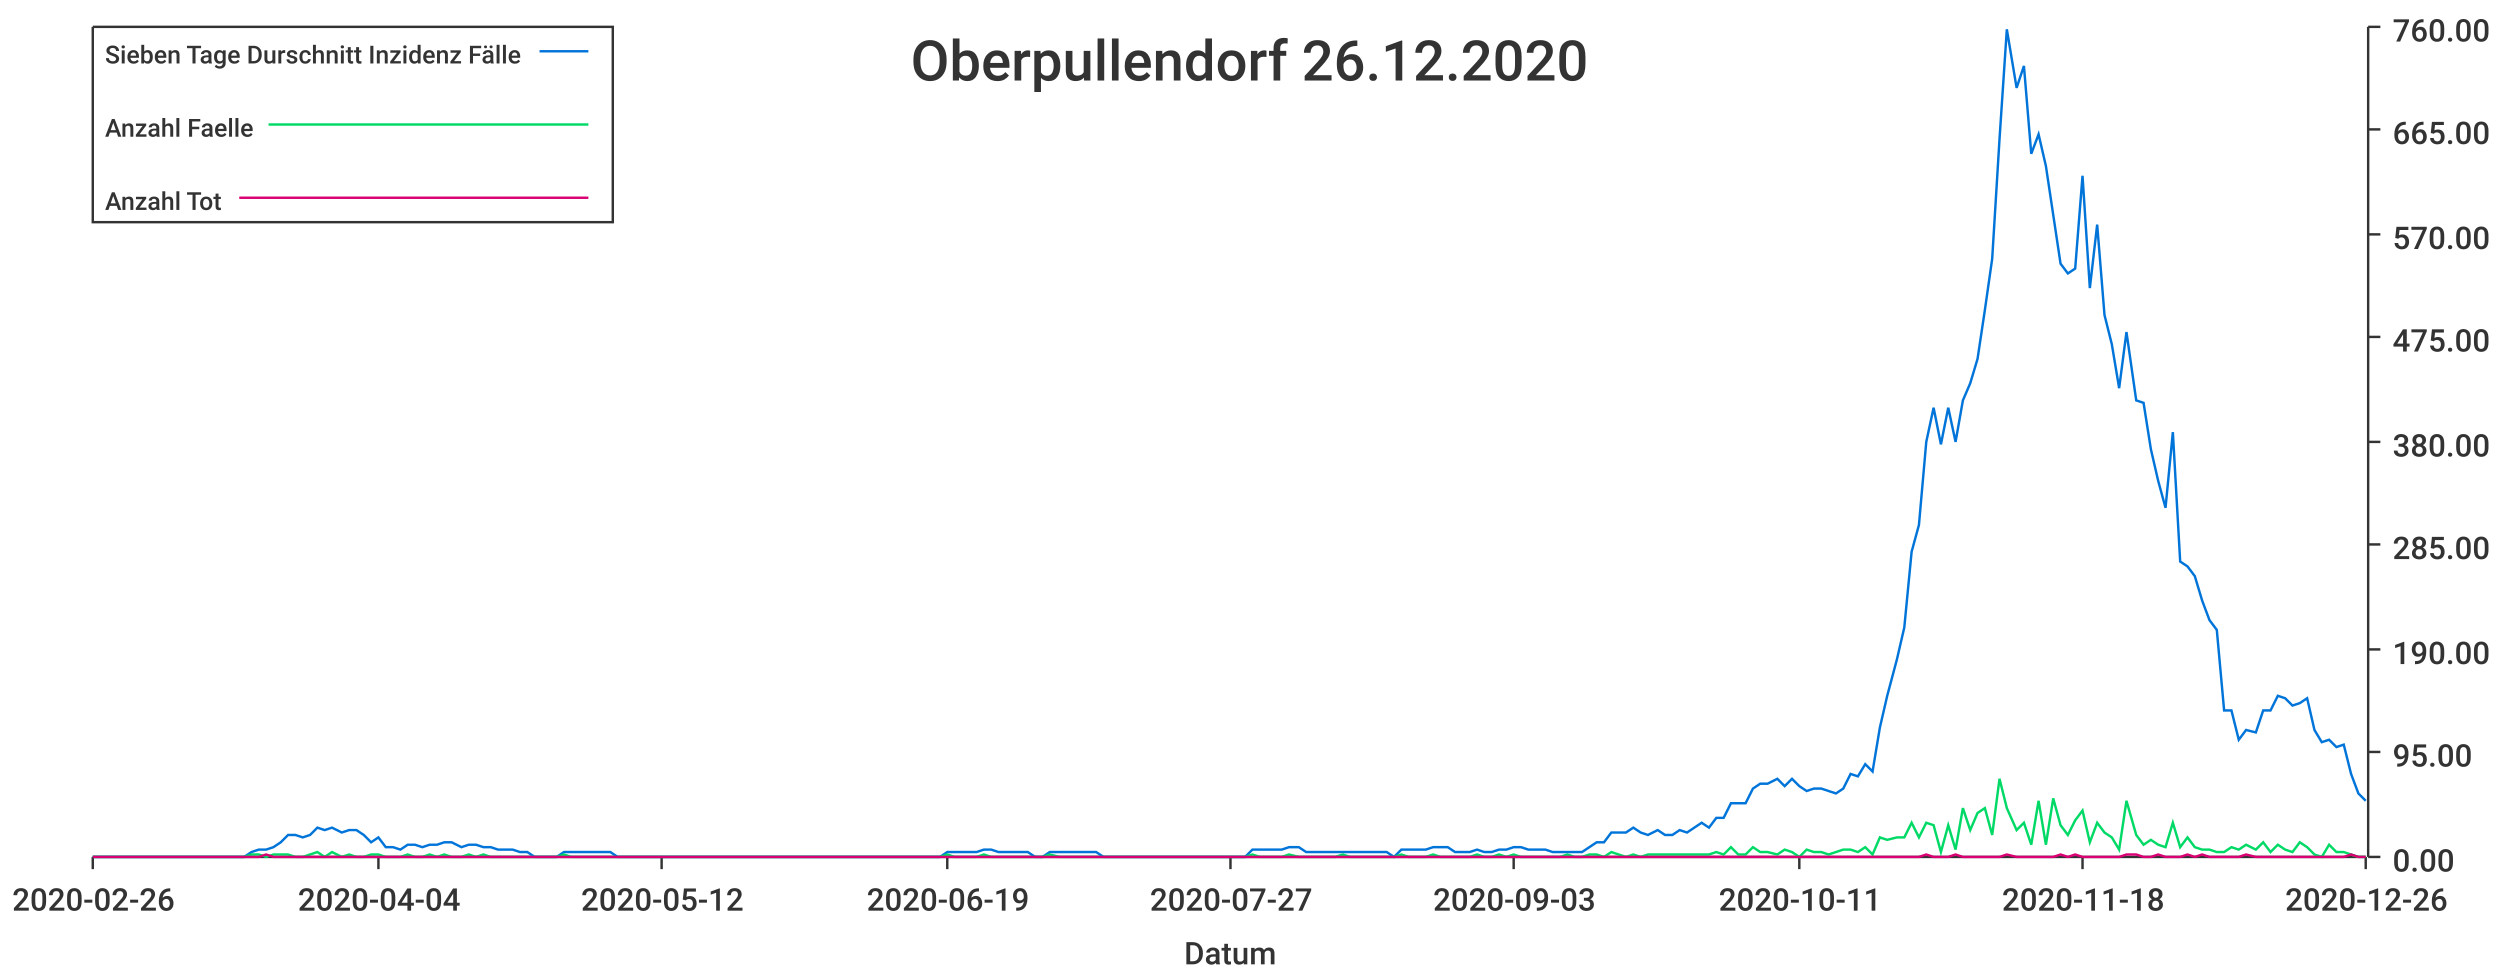
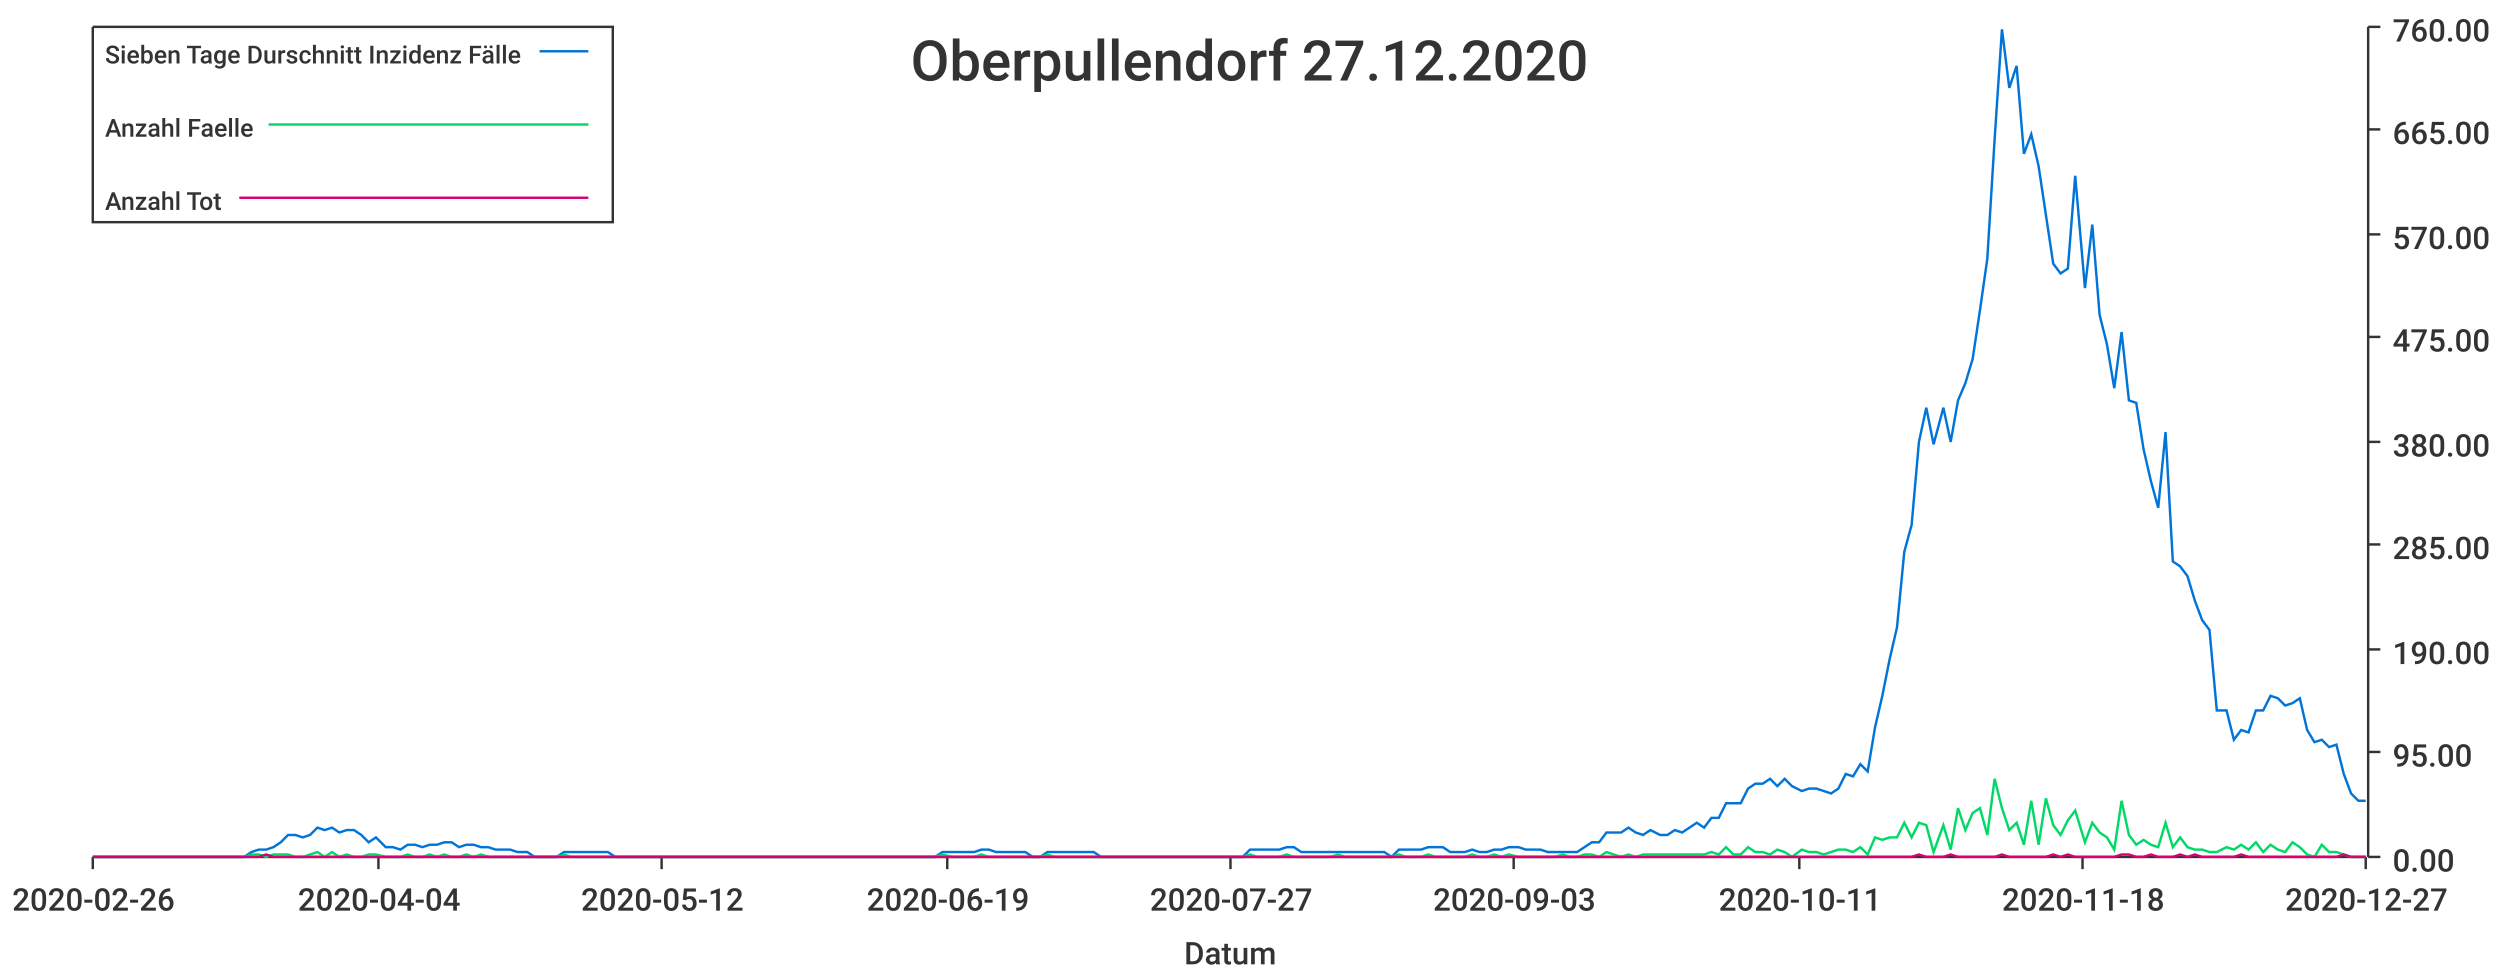
<svg xmlns="http://www.w3.org/2000/svg" width="1024" height="400">\n<path d="M 0 0 L 1024 0 L 1024 400 L 0 400 L 0 0" style="stroke-width:0;stroke:rgba(255,255,255,1.0);fill:rgba(255,255,255,1.0)" />
  <path d="M 38 11 L 969 11 L 969 351 L 38 351 L 38 11" style="stroke-width:0;stroke:rgba(255,255,255,1.0);fill:rgba(255,255,255,1.0)" />
  <path d="M 38 351 L 969 351" style="stroke-width:1;stroke:rgba(51,51,51,1.0);fill:none" />
  <path d="M 38 351 L 38 356" style="stroke-width:1;stroke:rgba(51,51,51,1.0);fill:none" />
  <text x="5" y="373" style="stroke-width:0;stroke:none;fill:rgba(51,51,51,1.0);font-size:12.8px;font-family:'Roboto Medium',sans-serif">2020-02-26</text>
  <path d="M 155 351 L 155 356" style="stroke-width:1;stroke:rgba(51,51,51,1.0);fill:none" />
  <text x="122" y="373" style="stroke-width:0;stroke:none;fill:rgba(51,51,51,1.0);font-size:12.8px;font-family:'Roboto Medium',sans-serif">2020-04-04</text>
  <path d="M 271 351 L 271 356" style="stroke-width:1;stroke:rgba(51,51,51,1.0);fill:none" />
  <text x="238" y="373" style="stroke-width:0;stroke:none;fill:rgba(51,51,51,1.0);font-size:12.8px;font-family:'Roboto Medium',sans-serif">2020-05-12</text>
  <path d="M 388 351 L 388 356" style="stroke-width:1;stroke:rgba(51,51,51,1.0);fill:none" />
  <text x="355" y="373" style="stroke-width:0;stroke:none;fill:rgba(51,51,51,1.0);font-size:12.8px;font-family:'Roboto Medium',sans-serif">2020-06-19</text>
  <path d="M 504 351 L 504 356" style="stroke-width:1;stroke:rgba(51,51,51,1.0);fill:none" />
  <text x="471" y="373" style="stroke-width:0;stroke:none;fill:rgba(51,51,51,1.0);font-size:12.8px;font-family:'Roboto Medium',sans-serif">2020-07-27</text>
  <path d="M 620 351 L 620 356" style="stroke-width:1;stroke:rgba(51,51,51,1.0);fill:none" />
  <text x="587" y="373" style="stroke-width:0;stroke:none;fill:rgba(51,51,51,1.0);font-size:12.8px;font-family:'Roboto Medium',sans-serif">2020-09-03</text>
  <path d="M 737 351 L 737 356" style="stroke-width:1;stroke:rgba(51,51,51,1.0);fill:none" />
  <text x="704" y="373" style="stroke-width:0;stroke:none;fill:rgba(51,51,51,1.0);font-size:12.8px;font-family:'Roboto Medium',sans-serif">2020-10-11</text>
  <path d="M 853 351 L 853 356" style="stroke-width:1;stroke:rgba(51,51,51,1.0);fill:none" />
  <text x="820" y="373" style="stroke-width:0;stroke:none;fill:rgba(51,51,51,1.0);font-size:12.8px;font-family:'Roboto Medium',sans-serif">2020-11-18</text>
  <path d="M 969 351 L 969 356" style="stroke-width:1;stroke:rgba(51,51,51,1.0);fill:none" />
-   <text x="936" y="373" style="stroke-width:0;stroke:none;fill:rgba(51,51,51,1.0);font-size:12.8px;font-family:'Roboto Medium',sans-serif">2020-12-26</text>
+   <text x="936" y="373" style="stroke-width:0;stroke:none;fill:rgba(51,51,51,1.0);font-size:12.8px;font-family:'Roboto Medium',sans-serif">2020-12-27</text>
  <text x="485" y="395" style="stroke-width:0;stroke:none;fill:rgba(51,51,51,1.0);font-size:12.8px;font-family:'Roboto Medium',sans-serif">Datum</text>
  <path d="M 970 351 L 970 11" style="stroke-width:1;stroke:rgba(51,51,51,1.0);fill:none" />
  <path d="M 970 351 L 975 351" style="stroke-width:1;stroke:rgba(51,51,51,1.0);fill:none" />
  <text x="980" y="357" style="stroke-width:0;stroke:none;fill:rgba(51,51,51,1.0);font-size:12.8px;font-family:'Roboto Medium',sans-serif">0.00</text>
  <path d="M 970 308 L 975 308" style="stroke-width:1;stroke:rgba(51,51,51,1.0);fill:none" />
  <text x="980" y="314" style="stroke-width:0;stroke:none;fill:rgba(51,51,51,1.0);font-size:12.8px;font-family:'Roboto Medium',sans-serif">95.00</text>
  <path d="M 970 266 L 975 266" style="stroke-width:1;stroke:rgba(51,51,51,1.0);fill:none" />
  <text x="980" y="272" style="stroke-width:0;stroke:none;fill:rgba(51,51,51,1.0);font-size:12.8px;font-family:'Roboto Medium',sans-serif">190.00</text>
  <path d="M 970 223 L 975 223" style="stroke-width:1;stroke:rgba(51,51,51,1.0);fill:none" />
  <text x="980" y="229" style="stroke-width:0;stroke:none;fill:rgba(51,51,51,1.0);font-size:12.8px;font-family:'Roboto Medium',sans-serif">285.00</text>
  <path d="M 970 181 L 975 181" style="stroke-width:1;stroke:rgba(51,51,51,1.0);fill:none" />
  <text x="980" y="187" style="stroke-width:0;stroke:none;fill:rgba(51,51,51,1.0);font-size:12.8px;font-family:'Roboto Medium',sans-serif">380.00</text>
  <path d="M 970 138 L 975 138" style="stroke-width:1;stroke:rgba(51,51,51,1.0);fill:none" />
  <text x="980" y="144" style="stroke-width:0;stroke:none;fill:rgba(51,51,51,1.0);font-size:12.8px;font-family:'Roboto Medium',sans-serif">475.00</text>
  <path d="M 970 96 L 975 96" style="stroke-width:1;stroke:rgba(51,51,51,1.0);fill:none" />
  <text x="980" y="102" style="stroke-width:0;stroke:none;fill:rgba(51,51,51,1.0);font-size:12.8px;font-family:'Roboto Medium',sans-serif">570.00</text>
  <path d="M 970 53 L 975 53" style="stroke-width:1;stroke:rgba(51,51,51,1.0);fill:none" />
  <text x="980" y="59" style="stroke-width:0;stroke:none;fill:rgba(51,51,51,1.0);font-size:12.8px;font-family:'Roboto Medium',sans-serif">665.00</text>
  <path d="M 970 11 L 975 11" style="stroke-width:1;stroke:rgba(51,51,51,1.0);fill:none" />
  <text x="980" y="17" style="stroke-width:0;stroke:none;fill:rgba(51,51,51,1.0);font-size:12.8px;font-family:'Roboto Medium',sans-serif">760.00</text>
-   <path d="M 38 351 L 42 351 L 45 351 L 48 351 L 51 351 L 54 351 L 57 351 L 60 351 L 63 351 L 66 351 L 69 351 L 72 351 L 75 351 L 78 351 L 81 351 L 84 351 L 87 351 L 91 351 L 94 351 L 97 351 L 100 351 L 103 349 L 106 348 L 109 348 L 112 347 L 115 345 L 118 342 L 121 342 L 124 343 L 127 342 L 130 339 L 133 340 L 136 339 L 140 341 L 143 340 L 146 340 L 149 342 L 152 345 L 155 343 L 158 347 L 161 347 L 164 348 L 167 346 L 170 346 L 173 347 L 176 346 L 179 346 L 182 345 L 185 345 L 189 347 L 192 346 L 195 346 L 198 347 L 201 347 L 204 348 L 207 348 L 210 348 L 213 349 L 216 349 L 219 351 L 222 351 L 225 351 L 228 351 L 231 349 L 234 349 L 238 349 L 241 349 L 244 349 L 247 349 L 250 349 L 253 351 L 256 351 L 259 351 L 262 351 L 265 351 L 268 351 L 271 351 L 274 351 L 277 351 L 280 351 L 283 351 L 287 351 L 290 351 L 293 351 L 296 351 L 299 351 L 302 351 L 305 351 L 308 351 L 311 351 L 314 351 L 317 351 L 320 351 L 323 351 L 326 351 L 329 351 L 332 351 L 336 351 L 339 351 L 342 351 L 345 351 L 348 351 L 351 351 L 354 351 L 357 351 L 360 351 L 363 351 L 366 351 L 369 351 L 372 351 L 375 351 L 378 351 L 381 351 L 385 351 L 388 349 L 391 349 L 394 349 L 397 349 L 400 349 L 403 348 L 406 348 L 409 349 L 412 349 L 415 349 L 418 349 L 421 349 L 424 351 L 427 351 L 430 349 L 434 349 L 437 349 L 440 349 L 443 349 L 446 349 L 449 349 L 452 351 L 455 351 L 458 351 L 461 351 L 464 351 L 467 351 L 470 351 L 473 351 L 476 351 L 479 351 L 483 351 L 486 351 L 489 351 L 492 351 L 495 351 L 498 351 L 501 351 L 504 351 L 507 351 L 510 351 L 513 348 L 516 348 L 519 348 L 522 348 L 525 348 L 528 347 L 532 347 L 535 349 L 538 349 L 541 349 L 544 349 L 547 349 L 550 349 L 553 349 L 556 349 L 559 349 L 562 349 L 565 349 L 568 349 L 571 351 L 574 348 L 577 348 L 581 348 L 584 348 L 587 347 L 590 347 L 593 347 L 596 349 L 599 349 L 602 349 L 605 348 L 608 349 L 611 349 L 614 348 L 617 348 L 620 347 L 623 347 L 626 348 L 630 348 L 633 348 L 636 349 L 639 349 L 642 349 L 645 349 L 648 349 L 651 347 L 654 345 L 657 345 L 660 341 L 663 341 L 666 341 L 669 339 L 672 341 L 675 342 L 679 340 L 682 342 L 685 342 L 688 340 L 691 341 L 694 339 L 697 337 L 700 339 L 703 335 L 706 335 L 709 329 L 712 329 L 715 329 L 718 323 L 721 321 L 724 321 L 728 319 L 731 322 L 734 319 L 737 322 L 740 324 L 743 323 L 746 323 L 749 324 L 752 325 L 755 323 L 758 317 L 761 318 L 764 313 L 767 316 L 770 298 L 773 285 L 777 270 L 780 257 L 783 226 L 786 215 L 789 181 L 792 167 L 795 182 L 798 167 L 801 181 L 804 164 L 807 157 L 810 147 L 813 127 L 816 106 L 819 57 L 822 12 L 826 36 L 829 27 L 832 63 L 835 55 L 838 68 L 841 88 L 844 108 L 847 112 L 850 110 L 853 72 L 856 118 L 859 92 L 862 129 L 865 141 L 868 159 L 871 136 L 875 164 L 878 165 L 881 184 L 884 197 L 887 208 L 890 177 L 893 230 L 896 232 L 899 236 L 902 246 L 905 254 L 908 258 L 911 291 L 914 291 L 917 303 L 920 299 L 924 300 L 927 291 L 930 291 L 933 285 L 936 286 L 939 289 L 942 288 L 945 286 L 948 299 L 951 304 L 954 303 L 957 306 L 960 305 L 963 317 L 966 325 L 969 328" style="stroke-width:1;stroke:rgba(0,116,217,1.0);fill:none" />
-   <path d="M 38 351 L 42 351 L 45 351 L 48 351 L 51 351 L 54 351 L 57 351 L 60 351 L 63 351 L 66 351 L 69 351 L 72 351 L 75 351 L 78 351 L 81 351 L 84 351 L 87 351 L 91 351 L 94 351 L 97 351 L 100 351 L 103 350 L 106 350 L 109 351 L 112 350 L 115 350 L 118 350 L 121 351 L 124 351 L 127 350 L 130 349 L 133 351 L 136 349 L 140 351 L 143 350 L 146 351 L 149 351 L 152 350 L 155 350 L 158 351 L 161 351 L 164 351 L 167 350 L 170 351 L 173 351 L 176 350 L 179 351 L 182 350 L 185 351 L 189 351 L 192 350 L 195 351 L 198 350 L 201 351 L 204 351 L 207 351 L 210 351 L 213 351 L 216 351 L 219 351 L 222 351 L 225 351 L 228 351 L 231 350 L 234 351 L 238 351 L 241 351 L 244 351 L 247 351 L 250 351 L 253 351 L 256 351 L 259 351 L 262 351 L 265 351 L 268 351 L 271 351 L 274 351 L 277 351 L 280 351 L 283 351 L 287 351 L 290 351 L 293 351 L 296 351 L 299 351 L 302 351 L 305 351 L 308 351 L 311 351 L 314 351 L 317 351 L 320 351 L 323 351 L 326 351 L 329 351 L 332 351 L 336 351 L 339 351 L 342 351 L 345 351 L 348 351 L 351 351 L 354 351 L 357 351 L 360 351 L 363 351 L 366 351 L 369 351 L 372 351 L 375 351 L 378 351 L 381 351 L 385 351 L 388 350 L 391 351 L 394 351 L 397 351 L 400 351 L 403 350 L 406 351 L 409 351 L 412 351 L 415 351 L 418 351 L 421 351 L 424 351 L 427 351 L 430 350 L 434 351 L 437 351 L 440 351 L 443 351 L 446 351 L 449 351 L 452 351 L 455 351 L 458 351 L 461 351 L 464 351 L 467 351 L 470 351 L 473 351 L 476 351 L 479 351 L 483 351 L 486 351 L 489 351 L 492 351 L 495 351 L 498 351 L 501 351 L 504 351 L 507 351 L 510 351 L 513 350 L 516 351 L 519 351 L 522 351 L 525 351 L 528 350 L 532 351 L 535 351 L 538 351 L 541 351 L 544 351 L 547 351 L 550 350 L 553 351 L 556 351 L 559 351 L 562 351 L 565 351 L 568 351 L 571 351 L 574 350 L 577 351 L 581 351 L 584 351 L 587 350 L 590 351 L 593 351 L 596 351 L 599 351 L 602 351 L 605 350 L 608 351 L 611 351 L 614 350 L 617 351 L 620 350 L 623 351 L 626 351 L 630 351 L 633 351 L 636 351 L 639 351 L 642 350 L 645 351 L 648 351 L 651 350 L 654 350 L 657 351 L 660 349 L 663 350 L 666 351 L 669 350 L 672 351 L 675 350 L 679 350 L 682 350 L 685 350 L 688 350 L 691 350 L 694 350 L 697 350 L 700 350 L 703 349 L 706 350 L 709 347 L 712 350 L 715 350 L 718 347 L 721 349 L 724 349 L 728 350 L 731 348 L 734 349 L 737 351 L 740 348 L 743 349 L 746 349 L 749 350 L 752 349 L 755 348 L 758 348 L 761 349 L 764 347 L 767 350 L 770 343 L 773 344 L 777 343 L 780 343 L 783 337 L 786 343 L 789 337 L 792 338 L 795 349 L 798 338 L 801 348 L 804 331 L 807 340 L 810 333 L 813 331 L 816 342 L 819 319 L 822 331 L 826 340 L 829 337 L 832 346 L 835 328 L 838 346 L 841 327 L 844 338 L 847 342 L 850 336 L 853 332 L 856 345 L 859 337 L 862 341 L 865 343 L 868 348 L 871 328 L 875 342 L 878 346 L 881 344 L 884 346 L 887 347 L 890 337 L 893 347 L 896 343 L 899 347 L 902 348 L 905 348 L 908 349 L 911 349 L 914 347 L 917 348 L 920 346 L 924 348 L 927 345 L 930 349 L 933 346 L 936 348 L 939 349 L 942 345 L 945 347 L 948 350 L 951 351 L 954 346 L 957 349 L 960 349 L 963 350 L 966 351 L 969 351" style="stroke-width:1;stroke:rgba(0,217,101,1.0);fill:none" />
-   <path d="M 38 351 L 42 351 L 45 351 L 48 351 L 51 351 L 54 351 L 57 351 L 60 351 L 63 351 L 66 351 L 69 351 L 72 351 L 75 351 L 78 351 L 81 351 L 84 351 L 87 351 L 91 351 L 94 351 L 97 351 L 100 351 L 103 351 L 106 351 L 109 350 L 112 351 L 115 351 L 118 351 L 121 351 L 124 351 L 127 351 L 130 351 L 133 351 L 136 351 L 140 351 L 143 351 L 146 351 L 149 351 L 152 351 L 155 351 L 158 351 L 161 351 L 164 351 L 167 351 L 170 351 L 173 351 L 176 351 L 179 351 L 182 351 L 185 351 L 189 351 L 192 351 L 195 351 L 198 351 L 201 351 L 204 351 L 207 351 L 210 351 L 213 351 L 216 351 L 219 351 L 222 351 L 225 351 L 228 351 L 231 351 L 234 351 L 238 351 L 241 351 L 244 351 L 247 351 L 250 351 L 253 351 L 256 351 L 259 351 L 262 351 L 265 351 L 268 351 L 271 351 L 274 351 L 277 351 L 280 351 L 283 351 L 287 351 L 290 351 L 293 351 L 296 351 L 299 351 L 302 351 L 305 351 L 308 351 L 311 351 L 314 351 L 317 351 L 320 351 L 323 351 L 326 351 L 329 351 L 332 351 L 336 351 L 339 351 L 342 351 L 345 351 L 348 351 L 351 351 L 354 351 L 357 351 L 360 351 L 363 351 L 366 351 L 369 351 L 372 351 L 375 351 L 378 351 L 381 351 L 385 351 L 388 351 L 391 351 L 394 351 L 397 351 L 400 351 L 403 351 L 406 351 L 409 351 L 412 351 L 415 351 L 418 351 L 421 351 L 424 351 L 427 351 L 430 351 L 434 351 L 437 351 L 440 351 L 443 351 L 446 351 L 449 351 L 452 351 L 455 351 L 458 351 L 461 351 L 464 351 L 467 351 L 470 351 L 473 351 L 476 351 L 479 351 L 483 351 L 486 351 L 489 351 L 492 351 L 495 351 L 498 351 L 501 351 L 504 351 L 507 351 L 510 351 L 513 351 L 516 351 L 519 351 L 522 351 L 525 351 L 528 351 L 532 351 L 535 351 L 538 351 L 541 351 L 544 351 L 547 351 L 550 351 L 553 351 L 556 351 L 559 351 L 562 351 L 565 351 L 568 351 L 571 351 L 574 351 L 577 351 L 581 351 L 584 351 L 587 351 L 590 351 L 593 351 L 596 351 L 599 351 L 602 351 L 605 351 L 608 351 L 611 351 L 614 351 L 617 351 L 620 351 L 623 351 L 626 351 L 630 351 L 633 351 L 636 351 L 639 351 L 642 351 L 645 351 L 648 351 L 651 351 L 654 351 L 657 351 L 660 351 L 663 351 L 666 351 L 669 351 L 672 351 L 675 351 L 679 351 L 682 351 L 685 351 L 688 351 L 691 351 L 694 351 L 697 351 L 700 351 L 703 351 L 706 351 L 709 351 L 712 351 L 715 351 L 718 351 L 721 351 L 724 351 L 728 351 L 731 351 L 734 351 L 737 351 L 740 351 L 743 351 L 746 351 L 749 351 L 752 351 L 755 351 L 758 351 L 761 351 L 764 351 L 767 351 L 770 351 L 773 351 L 777 351 L 780 351 L 783 351 L 786 351 L 789 350 L 792 351 L 795 351 L 798 351 L 801 350 L 804 351 L 807 351 L 810 351 L 813 351 L 816 351 L 819 351 L 822 350 L 826 351 L 829 351 L 832 351 L 835 351 L 838 351 L 841 351 L 844 350 L 847 351 L 850 350 L 853 351 L 856 351 L 859 351 L 862 351 L 865 351 L 868 351 L 871 350 L 875 350 L 878 351 L 881 351 L 884 350 L 887 351 L 890 351 L 893 351 L 896 350 L 899 351 L 902 350 L 905 351 L 908 351 L 911 351 L 914 351 L 917 351 L 920 350 L 924 351 L 927 351 L 930 351 L 933 351 L 936 351 L 939 351 L 942 351 L 945 351 L 948 351 L 951 351 L 954 351 L 957 351 L 960 351 L 963 350 L 966 351 L 969 351" style="stroke-width:1;stroke:rgba(217,0,116,1.0);fill:none" />
-   <text x="373" y="33" style="stroke-width:0;stroke:none;fill:rgba(51,51,51,1.0);font-size:23.0px;font-family:'Roboto Medium',sans-serif">Oberpullendorf 26.12.2020</text>
+   <path d="M 38 351 L 42 351 L 45 351 L 48 351 L 51 351 L 54 351 L 57 351 L 60 351 L 63 351 L 66 351 L 69 351 L 72 351 L 75 351 L 78 351 L 81 351 L 84 351 L 87 351 L 90 351 L 93 351 L 96 351 L 100 351 L 103 349 L 106 348 L 109 348 L 112 347 L 115 345 L 118 342 L 121 342 L 124 343 L 127 342 L 130 339 L 133 340 L 136 339 L 139 341 L 142 340 L 145 340 L 148 342 L 151 345 L 154 343 L 158 347 L 161 347 L 164 348 L 167 346 L 170 346 L 173 347 L 176 346 L 179 346 L 182 345 L 185 345 L 188 347 L 191 346 L 194 346 L 197 347 L 200 347 L 203 348 L 206 348 L 209 348 L 212 349 L 216 349 L 219 351 L 222 351 L 225 351 L 228 351 L 231 349 L 234 349 L 237 349 L 240 349 L 243 349 L 246 349 L 249 349 L 252 351 L 255 351 L 258 351 L 261 351 L 264 351 L 267 351 L 270 351 L 274 351 L 277 351 L 280 351 L 283 351 L 286 351 L 289 351 L 292 351 L 295 351 L 298 351 L 301 351 L 304 351 L 307 351 L 310 351 L 313 351 L 316 351 L 319 351 L 322 351 L 325 351 L 328 351 L 332 351 L 335 351 L 338 351 L 341 351 L 344 351 L 347 351 L 350 351 L 353 351 L 356 351 L 359 351 L 362 351 L 365 351 L 368 351 L 371 351 L 374 351 L 377 351 L 380 351 L 383 351 L 386 349 L 390 349 L 393 349 L 396 349 L 399 349 L 402 348 L 405 348 L 408 349 L 411 349 L 414 349 L 417 349 L 420 349 L 423 351 L 426 351 L 429 349 L 432 349 L 435 349 L 438 349 L 441 349 L 444 349 L 448 349 L 451 351 L 454 351 L 457 351 L 460 351 L 463 351 L 466 351 L 469 351 L 472 351 L 475 351 L 478 351 L 481 351 L 484 351 L 487 351 L 490 351 L 493 351 L 496 351 L 499 351 L 502 351 L 506 351 L 509 351 L 512 348 L 515 348 L 518 348 L 521 348 L 524 348 L 527 347 L 530 347 L 533 349 L 536 349 L 539 349 L 542 349 L 545 349 L 548 349 L 551 349 L 554 349 L 557 349 L 560 349 L 564 349 L 567 349 L 570 351 L 573 348 L 576 348 L 579 348 L 582 348 L 585 347 L 588 347 L 591 347 L 594 349 L 597 349 L 600 349 L 603 348 L 606 349 L 609 349 L 612 348 L 615 348 L 618 347 L 622 347 L 625 348 L 628 348 L 631 348 L 634 349 L 637 349 L 640 349 L 643 349 L 646 349 L 649 347 L 652 345 L 655 345 L 658 341 L 661 341 L 664 341 L 667 339 L 670 341 L 673 342 L 676 340 L 680 342 L 683 342 L 686 340 L 689 341 L 692 339 L 695 337 L 698 339 L 701 335 L 704 335 L 707 329 L 710 329 L 713 329 L 716 323 L 719 321 L 722 321 L 725 319 L 728 322 L 731 319 L 734 322 L 738 324 L 741 323 L 744 323 L 747 324 L 750 325 L 753 323 L 756 317 L 759 318 L 762 313 L 765 316 L 768 298 L 771 285 L 774 270 L 777 257 L 780 226 L 783 215 L 786 181 L 789 167 L 792 182 L 796 167 L 799 181 L 802 164 L 805 157 L 808 147 L 811 127 L 814 106 L 817 57 L 820 12 L 823 36 L 826 27 L 829 63 L 832 55 L 835 68 L 838 88 L 841 108 L 844 112 L 847 110 L 850 72 L 854 118 L 857 92 L 860 129 L 863 141 L 866 159 L 869 136 L 872 164 L 875 165 L 878 184 L 881 197 L 884 208 L 887 177 L 890 230 L 893 232 L 896 236 L 899 246 L 902 254 L 905 258 L 908 291 L 912 291 L 915 303 L 918 299 L 921 300 L 924 291 L 927 291 L 930 285 L 933 286 L 936 289 L 939 288 L 942 286 L 945 299 L 948 304 L 951 303 L 954 306 L 957 305 L 960 317 L 963 325 L 966 328 L 969 328" style="stroke-width:1;stroke:rgba(0,116,217,1.0);fill:none" />
+   <path d="M 38 351 L 42 351 L 45 351 L 48 351 L 51 351 L 54 351 L 57 351 L 60 351 L 63 351 L 66 351 L 69 351 L 72 351 L 75 351 L 78 351 L 81 351 L 84 351 L 87 351 L 90 351 L 93 351 L 96 351 L 100 351 L 103 350 L 106 350 L 109 351 L 112 350 L 115 350 L 118 350 L 121 351 L 124 351 L 127 350 L 130 349 L 133 351 L 136 349 L 139 351 L 142 350 L 145 351 L 148 351 L 151 350 L 154 350 L 158 351 L 161 351 L 164 351 L 167 350 L 170 351 L 173 351 L 176 350 L 179 351 L 182 350 L 185 351 L 188 351 L 191 350 L 194 351 L 197 350 L 200 351 L 203 351 L 206 351 L 209 351 L 212 351 L 216 351 L 219 351 L 222 351 L 225 351 L 228 351 L 231 350 L 234 351 L 237 351 L 240 351 L 243 351 L 246 351 L 249 351 L 252 351 L 255 351 L 258 351 L 261 351 L 264 351 L 267 351 L 270 351 L 274 351 L 277 351 L 280 351 L 283 351 L 286 351 L 289 351 L 292 351 L 295 351 L 298 351 L 301 351 L 304 351 L 307 351 L 310 351 L 313 351 L 316 351 L 319 351 L 322 351 L 325 351 L 328 351 L 332 351 L 335 351 L 338 351 L 341 351 L 344 351 L 347 351 L 350 351 L 353 351 L 356 351 L 359 351 L 362 351 L 365 351 L 368 351 L 371 351 L 374 351 L 377 351 L 380 351 L 383 351 L 386 350 L 390 351 L 393 351 L 396 351 L 399 351 L 402 350 L 405 351 L 408 351 L 411 351 L 414 351 L 417 351 L 420 351 L 423 351 L 426 351 L 429 350 L 432 351 L 435 351 L 438 351 L 441 351 L 444 351 L 448 351 L 451 351 L 454 351 L 457 351 L 460 351 L 463 351 L 466 351 L 469 351 L 472 351 L 475 351 L 478 351 L 481 351 L 484 351 L 487 351 L 490 351 L 493 351 L 496 351 L 499 351 L 502 351 L 506 351 L 509 351 L 512 350 L 515 351 L 518 351 L 521 351 L 524 351 L 527 350 L 530 351 L 533 351 L 536 351 L 539 351 L 542 351 L 545 351 L 548 350 L 551 351 L 554 351 L 557 351 L 560 351 L 564 351 L 567 351 L 570 351 L 573 350 L 576 351 L 579 351 L 582 351 L 585 350 L 588 351 L 591 351 L 594 351 L 597 351 L 600 351 L 603 350 L 606 351 L 609 351 L 612 350 L 615 351 L 618 350 L 622 351 L 625 351 L 628 351 L 631 351 L 634 351 L 637 351 L 640 350 L 643 351 L 646 351 L 649 350 L 652 350 L 655 351 L 658 349 L 661 350 L 664 351 L 667 350 L 670 351 L 673 350 L 676 350 L 680 350 L 683 350 L 686 350 L 689 350 L 692 350 L 695 350 L 698 350 L 701 349 L 704 350 L 707 347 L 710 350 L 713 350 L 716 347 L 719 349 L 722 349 L 725 350 L 728 348 L 731 349 L 734 351 L 738 348 L 741 349 L 744 349 L 747 350 L 750 349 L 753 348 L 756 348 L 759 349 L 762 347 L 765 350 L 768 343 L 771 344 L 774 343 L 777 343 L 780 337 L 783 343 L 786 337 L 789 338 L 792 349 L 796 338 L 799 348 L 802 331 L 805 340 L 808 333 L 811 331 L 814 342 L 817 319 L 820 331 L 823 340 L 826 337 L 829 346 L 832 328 L 835 346 L 838 327 L 841 338 L 844 342 L 847 336 L 850 332 L 854 345 L 857 337 L 860 341 L 863 343 L 866 348 L 869 328 L 872 342 L 875 346 L 878 344 L 881 346 L 884 347 L 887 337 L 890 347 L 893 343 L 896 347 L 899 348 L 902 348 L 905 349 L 908 349 L 912 347 L 915 348 L 918 346 L 921 348 L 924 345 L 927 349 L 930 346 L 933 348 L 936 349 L 939 345 L 942 347 L 945 350 L 948 351 L 951 346 L 954 349 L 957 349 L 960 350 L 963 351 L 966 351 L 969 351" style="stroke-width:1;stroke:rgba(0,217,101,1.0);fill:none" />
+   <path d="M 38 351 L 42 351 L 45 351 L 48 351 L 51 351 L 54 351 L 57 351 L 60 351 L 63 351 L 66 351 L 69 351 L 72 351 L 75 351 L 78 351 L 81 351 L 84 351 L 87 351 L 90 351 L 93 351 L 96 351 L 100 351 L 103 351 L 106 351 L 109 350 L 112 351 L 115 351 L 118 351 L 121 351 L 124 351 L 127 351 L 130 351 L 133 351 L 136 351 L 139 351 L 142 351 L 145 351 L 148 351 L 151 351 L 154 351 L 158 351 L 161 351 L 164 351 L 167 351 L 170 351 L 173 351 L 176 351 L 179 351 L 182 351 L 185 351 L 188 351 L 191 351 L 194 351 L 197 351 L 200 351 L 203 351 L 206 351 L 209 351 L 212 351 L 216 351 L 219 351 L 222 351 L 225 351 L 228 351 L 231 351 L 234 351 L 237 351 L 240 351 L 243 351 L 246 351 L 249 351 L 252 351 L 255 351 L 258 351 L 261 351 L 264 351 L 267 351 L 270 351 L 274 351 L 277 351 L 280 351 L 283 351 L 286 351 L 289 351 L 292 351 L 295 351 L 298 351 L 301 351 L 304 351 L 307 351 L 310 351 L 313 351 L 316 351 L 319 351 L 322 351 L 325 351 L 328 351 L 332 351 L 335 351 L 338 351 L 341 351 L 344 351 L 347 351 L 350 351 L 353 351 L 356 351 L 359 351 L 362 351 L 365 351 L 368 351 L 371 351 L 374 351 L 377 351 L 380 351 L 383 351 L 386 351 L 390 351 L 393 351 L 396 351 L 399 351 L 402 351 L 405 351 L 408 351 L 411 351 L 414 351 L 417 351 L 420 351 L 423 351 L 426 351 L 429 351 L 432 351 L 435 351 L 438 351 L 441 351 L 444 351 L 448 351 L 451 351 L 454 351 L 457 351 L 460 351 L 463 351 L 466 351 L 469 351 L 472 351 L 475 351 L 478 351 L 481 351 L 484 351 L 487 351 L 490 351 L 493 351 L 496 351 L 499 351 L 502 351 L 506 351 L 509 351 L 512 351 L 515 351 L 518 351 L 521 351 L 524 351 L 527 351 L 530 351 L 533 351 L 536 351 L 539 351 L 542 351 L 545 351 L 548 351 L 551 351 L 554 351 L 557 351 L 560 351 L 564 351 L 567 351 L 570 351 L 573 351 L 576 351 L 579 351 L 582 351 L 585 351 L 588 351 L 591 351 L 594 351 L 597 351 L 600 351 L 603 351 L 606 351 L 609 351 L 612 351 L 615 351 L 618 351 L 622 351 L 625 351 L 628 351 L 631 351 L 634 351 L 637 351 L 640 351 L 643 351 L 646 351 L 649 351 L 652 351 L 655 351 L 658 351 L 661 351 L 664 351 L 667 351 L 670 351 L 673 351 L 676 351 L 680 351 L 683 351 L 686 351 L 689 351 L 692 351 L 695 351 L 698 351 L 701 351 L 704 351 L 707 351 L 710 351 L 713 351 L 716 351 L 719 351 L 722 351 L 725 351 L 728 351 L 731 351 L 734 351 L 738 351 L 741 351 L 744 351 L 747 351 L 750 351 L 753 351 L 756 351 L 759 351 L 762 351 L 765 351 L 768 351 L 771 351 L 774 351 L 777 351 L 780 351 L 783 351 L 786 350 L 789 351 L 792 351 L 796 351 L 799 350 L 802 351 L 805 351 L 808 351 L 811 351 L 814 351 L 817 351 L 820 350 L 823 351 L 826 351 L 829 351 L 832 351 L 835 351 L 838 351 L 841 350 L 844 351 L 847 350 L 850 351 L 854 351 L 857 351 L 860 351 L 863 351 L 866 351 L 869 350 L 872 350 L 875 351 L 878 351 L 881 350 L 884 351 L 887 351 L 890 351 L 893 350 L 896 351 L 899 350 L 902 351 L 905 351 L 908 351 L 912 351 L 915 351 L 918 350 L 921 351 L 924 351 L 927 351 L 930 351 L 933 351 L 936 351 L 939 351 L 942 351 L 945 351 L 948 351 L 951 351 L 954 351 L 957 351 L 960 350 L 963 351 L 966 351 L 969 351" style="stroke-width:1;stroke:rgba(217,0,116,1.0);fill:none" />
+   <text x="373" y="33" style="stroke-width:0;stroke:none;fill:rgba(51,51,51,1.0);font-size:23.0px;font-family:'Roboto Medium',sans-serif">Oberpullendorf 27.12.2020</text>
  <path d="M 38 11 L 251 11 L 251 91 L 38 91 L 38 11" style="stroke-width:1;stroke:rgba(51,51,51,1.0);fill:rgba(255,255,255,1.0)" />
  <text x="43" y="26" style="stroke-width:0;stroke:none;fill:rgba(51,51,51,1.0);font-size:10.2px;font-family:'Roboto Medium',sans-serif">Sieben Tage Durschnitt Inzidenz Fälle</text>
  <path d="M 221 21 L 241 21" style="stroke-width:1;stroke:rgba(0,116,217,1.0);fill:none" />
  <text x="43" y="56" style="stroke-width:0;stroke:none;fill:rgba(51,51,51,1.0);font-size:10.2px;font-family:'Roboto Medium',sans-serif">Anzahl Faelle</text>
  <path d="M 110 51 L 241 51" style="stroke-width:1;stroke:rgba(0,217,101,1.0);fill:none" />
  <text x="43" y="86" style="stroke-width:0;stroke:none;fill:rgba(51,51,51,1.0);font-size:10.2px;font-family:'Roboto Medium',sans-serif">Anzahl Tot</text>
  <path d="M 98 81 L 241 81" style="stroke-width:1;stroke:rgba(217,0,116,1.0);fill:none" />
</svg>
